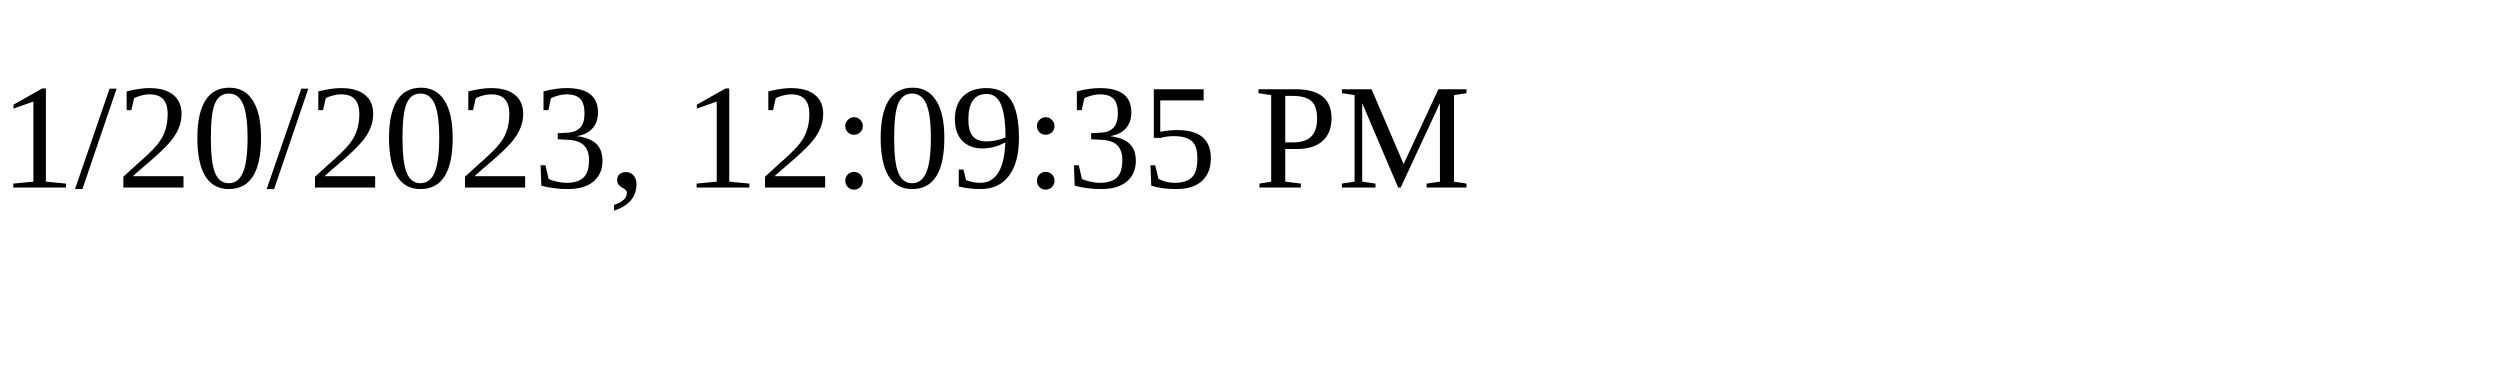
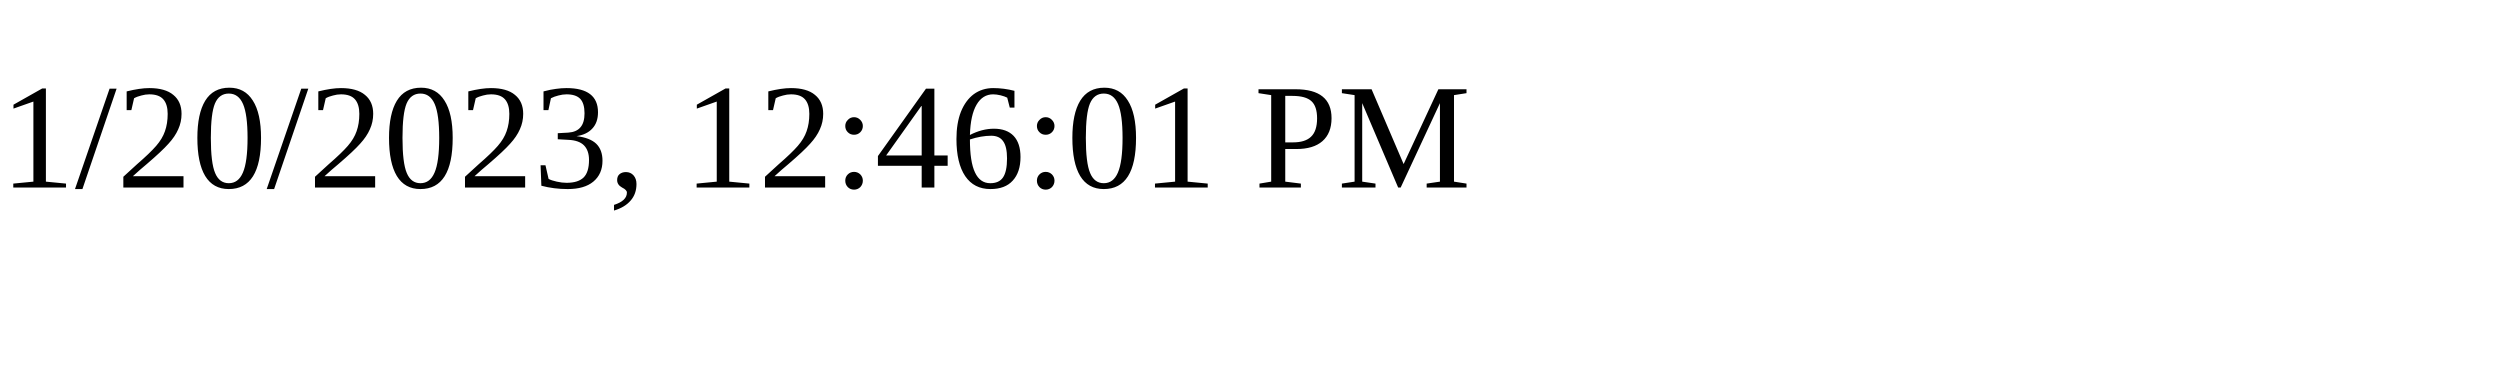
<svg xmlns="http://www.w3.org/2000/svg" height="30" width="200">
-   <text x="0" y="15">1/20/2023, 12:09:35 PM</text>
+   <text x="0" y="15">1/20/2023, 12:46:01 PM</text>
</svg>
